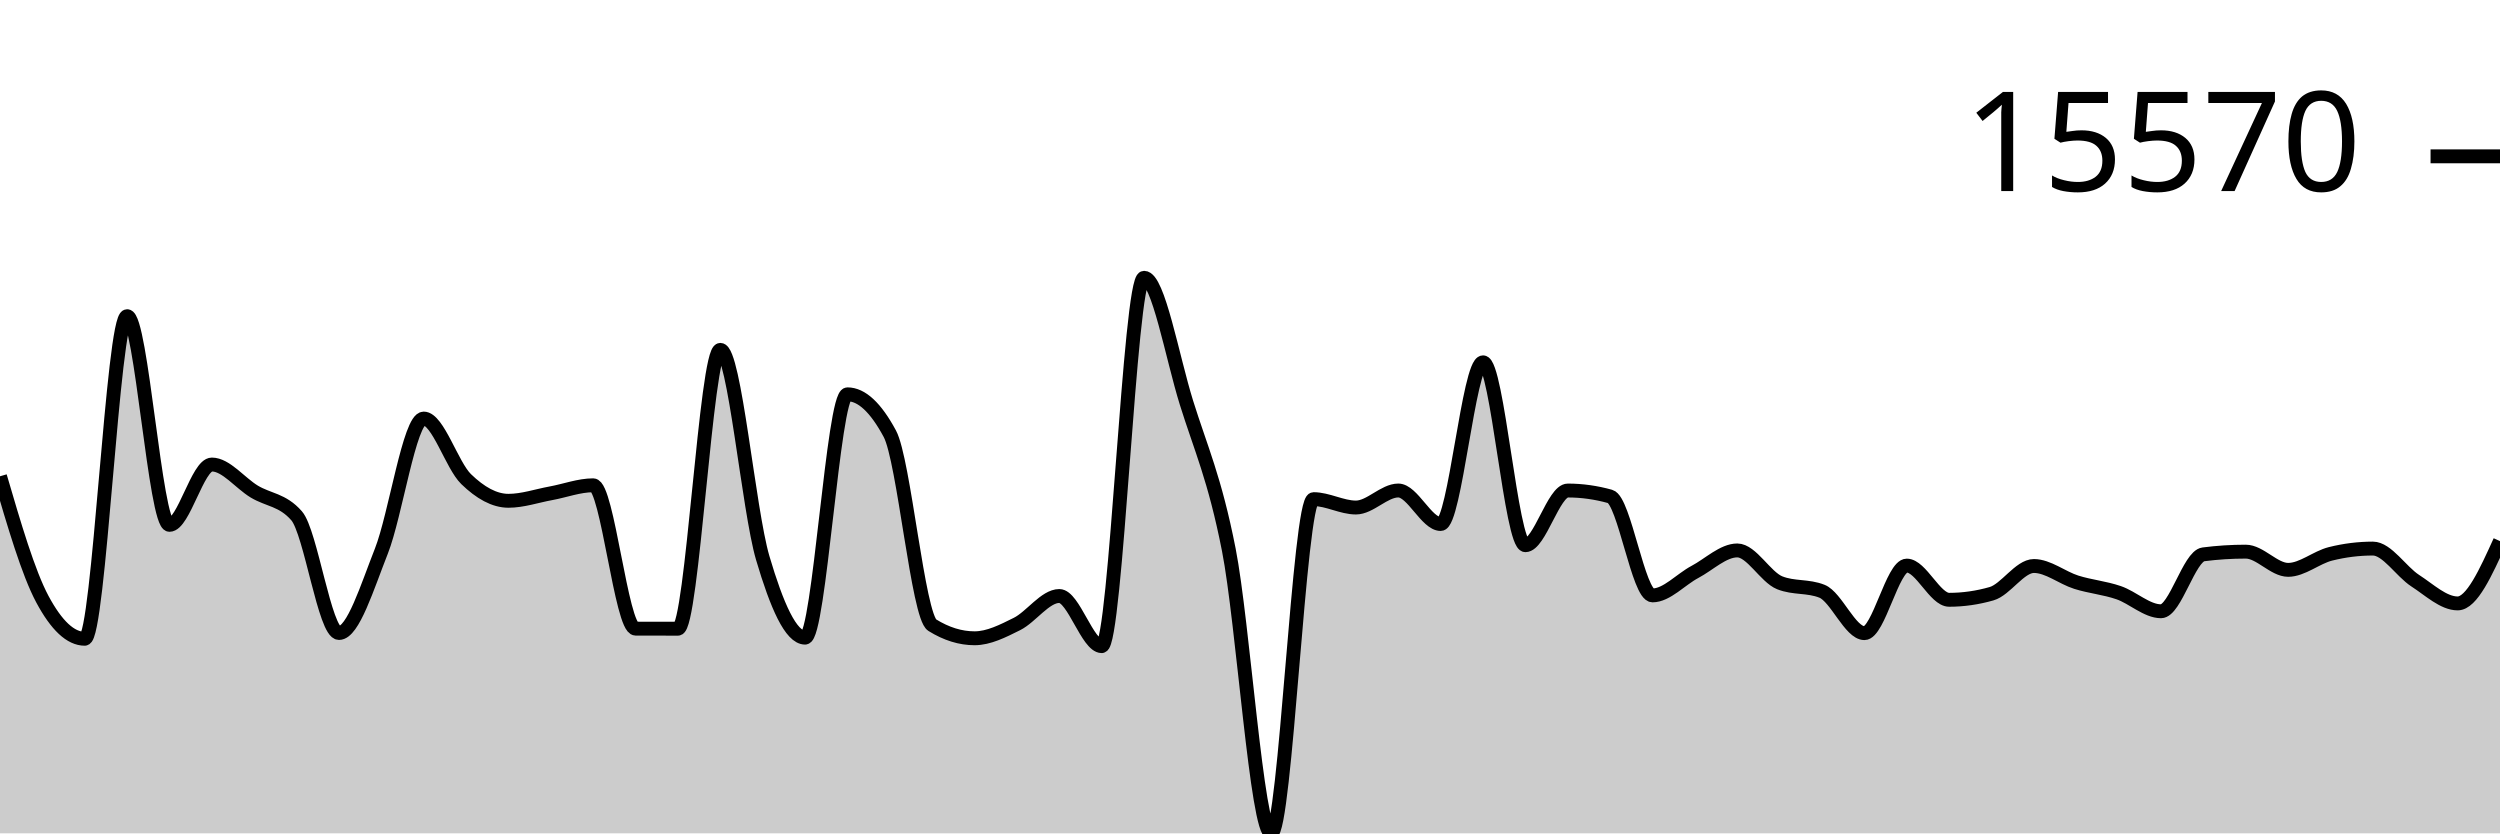
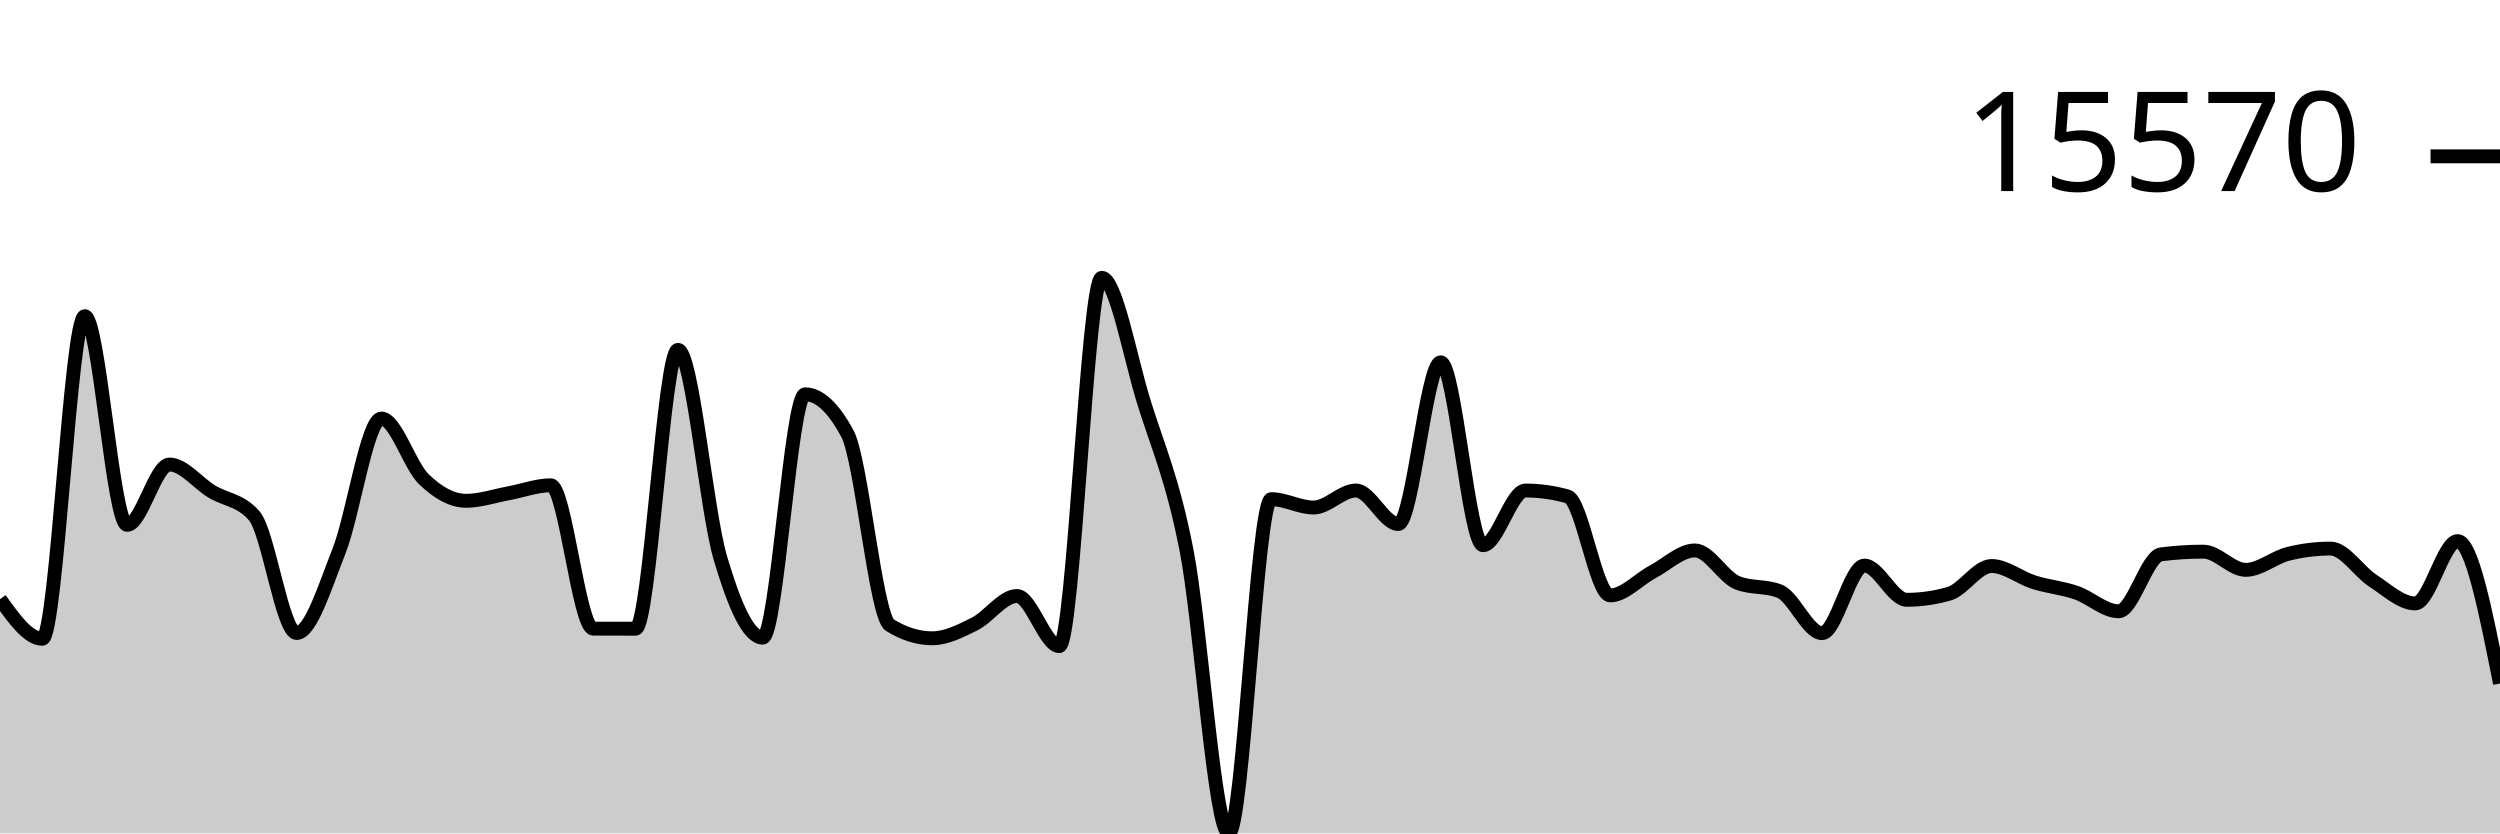
<svg xmlns="http://www.w3.org/2000/svg" viewBox="0 0 180 60">
  <g transform="translate(0,20)">
-     <path class="area" fill="rgba(0, 0, 0, 0.2)" d="M0,14.292C1.017,17.767,2.034,21.241,3.051,23.141C4.068,25.041,5.085,25.991,6.102,25.991C7.119,25.991,8.136,2.764,9.153,2.764C10.169,2.764,11.186,17.79,12.203,17.79C13.22,17.79,14.237,13.446,15.254,13.446C16.271,13.446,17.288,14.776,18.305,15.392C19.322,16.007,20.339,15.973,21.356,17.137C22.373,18.301,23.39,25.576,24.407,25.576C25.424,25.576,26.441,22.255,27.458,19.682C28.475,17.108,29.492,10.136,30.508,10.136C31.525,10.136,32.542,13.508,33.559,14.494C34.576,15.481,35.593,16.057,36.61,16.057C37.627,16.057,38.644,15.704,39.661,15.518C40.678,15.332,41.695,14.941,42.712,14.941C43.729,14.941,44.746,25.258,45.763,25.262C46.78,25.265,47.797,25.267,48.814,25.267C49.831,25.267,50.847,5.19,51.864,5.19C52.881,5.19,53.898,16.716,54.915,20.169C55.932,23.623,56.949,25.91,57.966,25.91C58.983,25.91,60,8.391,61.017,8.391C62.034,8.391,63.051,9.336,64.068,11.228C65.085,13.12,66.102,24.376,67.119,25.008C68.136,25.64,69.153,25.956,70.169,25.956C71.186,25.956,72.203,25.435,73.22,24.928C74.237,24.42,75.254,22.912,76.271,22.912C77.288,22.912,78.305,26.522,79.322,26.522C80.339,26.522,81.356,0,82.373,0C83.39,0,84.407,5.726,85.424,8.99C86.441,12.255,87.458,14.419,88.475,19.587C89.492,24.755,90.508,40,91.525,40C92.542,40,93.559,15.938,94.576,15.938C95.593,15.938,96.61,16.542,97.627,16.542C98.644,16.542,99.661,15.316,100.678,15.316C101.695,15.316,102.712,17.729,103.729,17.729C104.746,17.729,105.763,6.087,106.78,6.087C107.797,6.087,108.814,19.255,109.831,19.255C110.847,19.255,111.864,15.318,112.881,15.318C113.898,15.318,114.915,15.461,115.932,15.745C116.949,16.029,117.966,22.868,118.983,22.868C120,22.868,121.017,21.718,122.034,21.179C123.051,20.639,124.068,19.631,125.085,19.631C126.102,19.631,127.119,21.551,128.136,21.959C129.153,22.367,130.169,22.163,131.186,22.571C132.203,22.978,133.22,25.586,134.237,25.586C135.254,25.586,136.271,20.723,137.288,20.723C138.305,20.723,139.322,23.185,140.339,23.185C141.356,23.185,142.373,23.039,143.39,22.748C144.407,22.458,145.424,20.752,146.441,20.752C147.458,20.752,148.475,21.6,149.492,21.92C150.508,22.24,151.525,22.324,152.542,22.673C153.559,23.022,154.576,24.011,155.593,24.011C156.61,24.011,157.627,20.043,158.644,19.913C159.661,19.783,160.678,19.718,161.695,19.718C162.712,19.718,163.729,21.03,164.746,21.03C165.763,21.03,166.78,20.13,167.797,19.877C168.814,19.623,169.831,19.497,170.847,19.497C171.864,19.497,172.881,21.152,173.898,21.81C174.915,22.468,175.932,23.446,176.949,23.446C177.966,23.446,178.983,21.203,180,18.96L180,40C178.983,40,177.966,40,176.949,40C175.932,40,174.915,40,173.898,40C172.881,40,171.864,40,170.847,40C169.831,40,168.814,40,167.797,40C166.78,40,165.763,40,164.746,40C163.729,40,162.712,40,161.695,40C160.678,40,159.661,40,158.644,40C157.627,40,156.61,40,155.593,40C154.576,40,153.559,40,152.542,40C151.525,40,150.508,40,149.492,40C148.475,40,147.458,40,146.441,40C145.424,40,144.407,40,143.39,40C142.373,40,141.356,40,140.339,40C139.322,40,138.305,40,137.288,40C136.271,40,135.254,40,134.237,40C133.22,40,132.203,40,131.186,40C130.169,40,129.153,40,128.136,40C127.119,40,126.102,40,125.085,40C124.068,40,123.051,40,122.034,40C121.017,40,120,40,118.983,40C117.966,40,116.949,40,115.932,40C114.915,40,113.898,40,112.881,40C111.864,40,110.847,40,109.831,40C108.814,40,107.797,40,106.78,40C105.763,40,104.746,40,103.729,40C102.712,40,101.695,40,100.678,40C99.661,40,98.644,40,97.627,40C96.61,40,95.593,40,94.576,40C93.559,40,92.542,40,91.525,40C90.508,40,89.492,40,88.475,40C87.458,40,86.441,40,85.424,40C84.407,40,83.39,40,82.373,40C81.356,40,80.339,40,79.322,40C78.305,40,77.288,40,76.271,40C75.254,40,74.237,40,73.22,40C72.203,40,71.186,40,70.169,40C69.153,40,68.136,40,67.119,40C66.102,40,65.085,40,64.068,40C63.051,40,62.034,40,61.017,40C60,40,58.983,40,57.966,40C56.949,40,55.932,40,54.915,40C53.898,40,52.881,40,51.864,40C50.847,40,49.831,40,48.814,40C47.797,40,46.78,40,45.763,40C44.746,40,43.729,40,42.712,40C41.695,40,40.678,40,39.661,40C38.644,40,37.627,40,36.61,40C35.593,40,34.576,40,33.559,40C32.542,40,31.525,40,30.508,40C29.492,40,28.475,40,27.458,40C26.441,40,25.424,40,24.407,40C23.39,40,22.373,40,21.356,40C20.339,40,19.322,40,18.305,40C17.288,40,16.271,40,15.254,40C14.237,40,13.22,40,12.203,40C11.186,40,10.169,40,9.153,40C8.136,40,7.119,40,6.102,40C5.085,40,4.068,40,3.051,40C2.034,40,1.017,40,0,40Z" />
-     <path class="line" stroke="black" fill="none" d="M0,14.292C1.017,17.767,2.034,21.241,3.051,23.141C4.068,25.041,5.085,25.991,6.102,25.991C7.119,25.991,8.136,2.764,9.153,2.764C10.169,2.764,11.186,17.79,12.203,17.79C13.22,17.79,14.237,13.446,15.254,13.446C16.271,13.446,17.288,14.776,18.305,15.392C19.322,16.007,20.339,15.973,21.356,17.137C22.373,18.301,23.39,25.576,24.407,25.576C25.424,25.576,26.441,22.255,27.458,19.682C28.475,17.108,29.492,10.136,30.508,10.136C31.525,10.136,32.542,13.508,33.559,14.494C34.576,15.481,35.593,16.057,36.61,16.057C37.627,16.057,38.644,15.704,39.661,15.518C40.678,15.332,41.695,14.941,42.712,14.941C43.729,14.941,44.746,25.258,45.763,25.262C46.78,25.265,47.797,25.267,48.814,25.267C49.831,25.267,50.847,5.19,51.864,5.19C52.881,5.19,53.898,16.716,54.915,20.169C55.932,23.623,56.949,25.91,57.966,25.91C58.983,25.91,60,8.391,61.017,8.391C62.034,8.391,63.051,9.336,64.068,11.228C65.085,13.12,66.102,24.376,67.119,25.008C68.136,25.64,69.153,25.956,70.169,25.956C71.186,25.956,72.203,25.435,73.22,24.928C74.237,24.42,75.254,22.912,76.271,22.912C77.288,22.912,78.305,26.522,79.322,26.522C80.339,26.522,81.356,0,82.373,0C83.39,0,84.407,5.726,85.424,8.99C86.441,12.255,87.458,14.419,88.475,19.587C89.492,24.755,90.508,40,91.525,40C92.542,40,93.559,15.938,94.576,15.938C95.593,15.938,96.61,16.542,97.627,16.542C98.644,16.542,99.661,15.316,100.678,15.316C101.695,15.316,102.712,17.729,103.729,17.729C104.746,17.729,105.763,6.087,106.78,6.087C107.797,6.087,108.814,19.255,109.831,19.255C110.847,19.255,111.864,15.318,112.881,15.318C113.898,15.318,114.915,15.461,115.932,15.745C116.949,16.029,117.966,22.868,118.983,22.868C120,22.868,121.017,21.718,122.034,21.179C123.051,20.639,124.068,19.631,125.085,19.631C126.102,19.631,127.119,21.551,128.136,21.959C129.153,22.367,130.169,22.163,131.186,22.571C132.203,22.978,133.22,25.586,134.237,25.586C135.254,25.586,136.271,20.723,137.288,20.723C138.305,20.723,139.322,23.185,140.339,23.185C141.356,23.185,142.373,23.039,143.39,22.748C144.407,22.458,145.424,20.752,146.441,20.752C147.458,20.752,148.475,21.6,149.492,21.92C150.508,22.24,151.525,22.324,152.542,22.673C153.559,23.022,154.576,24.011,155.593,24.011C156.61,24.011,157.627,20.043,158.644,19.913C159.661,19.783,160.678,19.718,161.695,19.718C162.712,19.718,163.729,21.03,164.746,21.03C165.763,21.03,166.78,20.13,167.797,19.877C168.814,19.623,169.831,19.497,170.847,19.497C171.864,19.497,172.881,21.152,173.898,21.81C174.915,22.468,175.932,23.446,176.949,23.446C177.966,23.446,178.983,21.203,180,18.96" />
+     <path class="area" fill="rgba(0, 0, 0, 0.2)" d="M0,23.141C1.017,24.566,2.034,25.991,3.051,25.991C4.068,25.991,5.085,2.764,6.102,2.764C7.119,2.764,8.136,17.79,9.153,17.79C10.169,17.79,11.186,13.446,12.203,13.446C13.22,13.446,14.237,14.776,15.254,15.392C16.271,16.007,17.288,15.973,18.305,17.137C19.322,18.301,20.339,25.576,21.356,25.576C22.373,25.576,23.39,22.255,24.407,19.682C25.424,17.108,26.441,10.136,27.458,10.136C28.475,10.136,29.492,13.508,30.508,14.494C31.525,15.481,32.542,16.057,33.559,16.057C34.576,16.057,35.593,15.704,36.61,15.518C37.627,15.332,38.644,14.941,39.661,14.941C40.678,14.941,41.695,25.258,42.712,25.262C43.729,25.265,44.746,25.267,45.763,25.267C46.78,25.267,47.797,5.19,48.814,5.19C49.831,5.19,50.847,16.716,51.864,20.169C52.881,23.623,53.898,25.91,54.915,25.91C55.932,25.91,56.949,8.391,57.966,8.391C58.983,8.391,60,9.336,61.017,11.228C62.034,13.12,63.051,24.376,64.068,25.008C65.085,25.64,66.102,25.956,67.119,25.956C68.136,25.956,69.153,25.435,70.169,24.928C71.186,24.42,72.203,22.912,73.22,22.912C74.237,22.912,75.254,26.522,76.271,26.522C77.288,26.522,78.305,0,79.322,0C80.339,0,81.356,5.726,82.373,8.99C83.39,12.255,84.407,14.419,85.424,19.587C86.441,24.755,87.458,40,88.475,40C89.492,40,90.508,15.938,91.525,15.938C92.542,15.938,93.559,16.542,94.576,16.542C95.593,16.542,96.61,15.316,97.627,15.316C98.644,15.316,99.661,17.729,100.678,17.729C101.695,17.729,102.712,6.087,103.729,6.087C104.746,6.087,105.763,19.255,106.78,19.255C107.797,19.255,108.814,15.318,109.831,15.318C110.847,15.318,111.864,15.461,112.881,15.745C113.898,16.029,114.915,22.868,115.932,22.868C116.949,22.868,117.966,21.718,118.983,21.179C120,20.639,121.017,19.631,122.034,19.631C123.051,19.631,124.068,21.551,125.085,21.959C126.102,22.367,127.119,22.163,128.136,22.571C129.153,22.978,130.169,25.586,131.186,25.586C132.203,25.586,133.22,20.723,134.237,20.723C135.254,20.723,136.271,23.185,137.288,23.185C138.305,23.185,139.322,23.039,140.339,22.748C141.356,22.458,142.373,20.752,143.39,20.752C144.407,20.752,145.424,21.6,146.441,21.92C147.458,22.24,148.475,22.324,149.492,22.673C150.508,23.022,151.525,24.011,152.542,24.011C153.559,24.011,154.576,20.043,155.593,19.913C156.61,19.783,157.627,19.718,158.644,19.718C159.661,19.718,160.678,21.03,161.695,21.03C162.712,21.03,163.729,20.13,164.746,19.877C165.763,19.623,166.78,19.497,167.797,19.497C168.814,19.497,169.831,21.152,170.847,21.81C171.864,22.468,172.881,23.446,173.898,23.446C174.915,23.446,175.932,18.96,176.949,18.96C177.966,18.96,178.983,24.086,180,29.211L180,40C178.983,40,177.966,40,176.949,40C175.932,40,174.915,40,173.898,40C172.881,40,171.864,40,170.847,40C169.831,40,168.814,40,167.797,40C166.78,40,165.763,40,164.746,40C163.729,40,162.712,40,161.695,40C160.678,40,159.661,40,158.644,40C157.627,40,156.61,40,155.593,40C154.576,40,153.559,40,152.542,40C151.525,40,150.508,40,149.492,40C148.475,40,147.458,40,146.441,40C145.424,40,144.407,40,143.39,40C142.373,40,141.356,40,140.339,40C139.322,40,138.305,40,137.288,40C136.271,40,135.254,40,134.237,40C133.22,40,132.203,40,131.186,40C130.169,40,129.153,40,128.136,40C127.119,40,126.102,40,125.085,40C124.068,40,123.051,40,122.034,40C121.017,40,120,40,118.983,40C117.966,40,116.949,40,115.932,40C114.915,40,113.898,40,112.881,40C111.864,40,110.847,40,109.831,40C108.814,40,107.797,40,106.78,40C105.763,40,104.746,40,103.729,40C102.712,40,101.695,40,100.678,40C99.661,40,98.644,40,97.627,40C96.61,40,95.593,40,94.576,40C93.559,40,92.542,40,91.525,40C90.508,40,89.492,40,88.475,40C87.458,40,86.441,40,85.424,40C84.407,40,83.39,40,82.373,40C81.356,40,80.339,40,79.322,40C78.305,40,77.288,40,76.271,40C75.254,40,74.237,40,73.22,40C72.203,40,71.186,40,70.169,40C69.153,40,68.136,40,67.119,40C66.102,40,65.085,40,64.068,40C63.051,40,62.034,40,61.017,40C60,40,58.983,40,57.966,40C56.949,40,55.932,40,54.915,40C53.898,40,52.881,40,51.864,40C50.847,40,49.831,40,48.814,40C47.797,40,46.78,40,45.763,40C44.746,40,43.729,40,42.712,40C41.695,40,40.678,40,39.661,40C38.644,40,37.627,40,36.61,40C35.593,40,34.576,40,33.559,40C32.542,40,31.525,40,30.508,40C29.492,40,28.475,40,27.458,40C26.441,40,25.424,40,24.407,40C23.39,40,22.373,40,21.356,40C20.339,40,19.322,40,18.305,40C17.288,40,16.271,40,15.254,40C14.237,40,13.22,40,12.203,40C11.186,40,10.169,40,9.153,40C8.136,40,7.119,40,6.102,40C5.085,40,4.068,40,3.051,40C2.034,40,1.017,40,0,40Z" />
+     <path class="line" stroke="black" fill="none" d="M0,23.141C1.017,24.566,2.034,25.991,3.051,25.991C4.068,25.991,5.085,2.764,6.102,2.764C7.119,2.764,8.136,17.79,9.153,17.79C10.169,17.79,11.186,13.446,12.203,13.446C13.22,13.446,14.237,14.776,15.254,15.392C16.271,16.007,17.288,15.973,18.305,17.137C19.322,18.301,20.339,25.576,21.356,25.576C22.373,25.576,23.39,22.255,24.407,19.682C25.424,17.108,26.441,10.136,27.458,10.136C28.475,10.136,29.492,13.508,30.508,14.494C31.525,15.481,32.542,16.057,33.559,16.057C34.576,16.057,35.593,15.704,36.61,15.518C37.627,15.332,38.644,14.941,39.661,14.941C40.678,14.941,41.695,25.258,42.712,25.262C43.729,25.265,44.746,25.267,45.763,25.267C46.78,25.267,47.797,5.19,48.814,5.19C49.831,5.19,50.847,16.716,51.864,20.169C52.881,23.623,53.898,25.91,54.915,25.91C55.932,25.91,56.949,8.391,57.966,8.391C58.983,8.391,60,9.336,61.017,11.228C62.034,13.12,63.051,24.376,64.068,25.008C65.085,25.64,66.102,25.956,67.119,25.956C68.136,25.956,69.153,25.435,70.169,24.928C71.186,24.42,72.203,22.912,73.22,22.912C74.237,22.912,75.254,26.522,76.271,26.522C77.288,26.522,78.305,0,79.322,0C80.339,0,81.356,5.726,82.373,8.99C83.39,12.255,84.407,14.419,85.424,19.587C86.441,24.755,87.458,40,88.475,40C89.492,40,90.508,15.938,91.525,15.938C92.542,15.938,93.559,16.542,94.576,16.542C95.593,16.542,96.61,15.316,97.627,15.316C98.644,15.316,99.661,17.729,100.678,17.729C101.695,17.729,102.712,6.087,103.729,6.087C104.746,6.087,105.763,19.255,106.78,19.255C107.797,19.255,108.814,15.318,109.831,15.318C110.847,15.318,111.864,15.461,112.881,15.745C113.898,16.029,114.915,22.868,115.932,22.868C116.949,22.868,117.966,21.718,118.983,21.179C120,20.639,121.017,19.631,122.034,19.631C123.051,19.631,124.068,21.551,125.085,21.959C126.102,22.367,127.119,22.163,128.136,22.571C129.153,22.978,130.169,25.586,131.186,25.586C132.203,25.586,133.22,20.723,134.237,20.723C135.254,20.723,136.271,23.185,137.288,23.185C138.305,23.185,139.322,23.039,140.339,22.748C141.356,22.458,142.373,20.752,143.39,20.752C144.407,20.752,145.424,21.6,146.441,21.92C147.458,22.24,148.475,22.324,149.492,22.673C150.508,23.022,151.525,24.011,152.542,24.011C153.559,24.011,154.576,20.043,155.593,19.913C156.61,19.783,157.627,19.718,158.644,19.718C159.661,19.718,160.678,21.03,161.695,21.03C162.712,21.03,163.729,20.13,164.746,19.877C165.763,19.623,166.78,19.497,167.797,19.497C168.814,19.497,169.831,21.152,170.847,21.81C171.864,22.468,172.881,23.446,173.898,23.446C174.915,23.446,175.932,18.96,176.949,18.96C177.966,18.96,178.983,24.086,180,29.211" />
    <path class="axis-ceiling" stroke-width="1" stroke="black" fill="none" d="M175,-8.744L180,-8.744" />
    <text class="axis-ceiling-label" font-family="sans-serif" text-anchor="end" font-size="10px" x="170" y="-6.244">15570</text>
  </g>
</svg>
